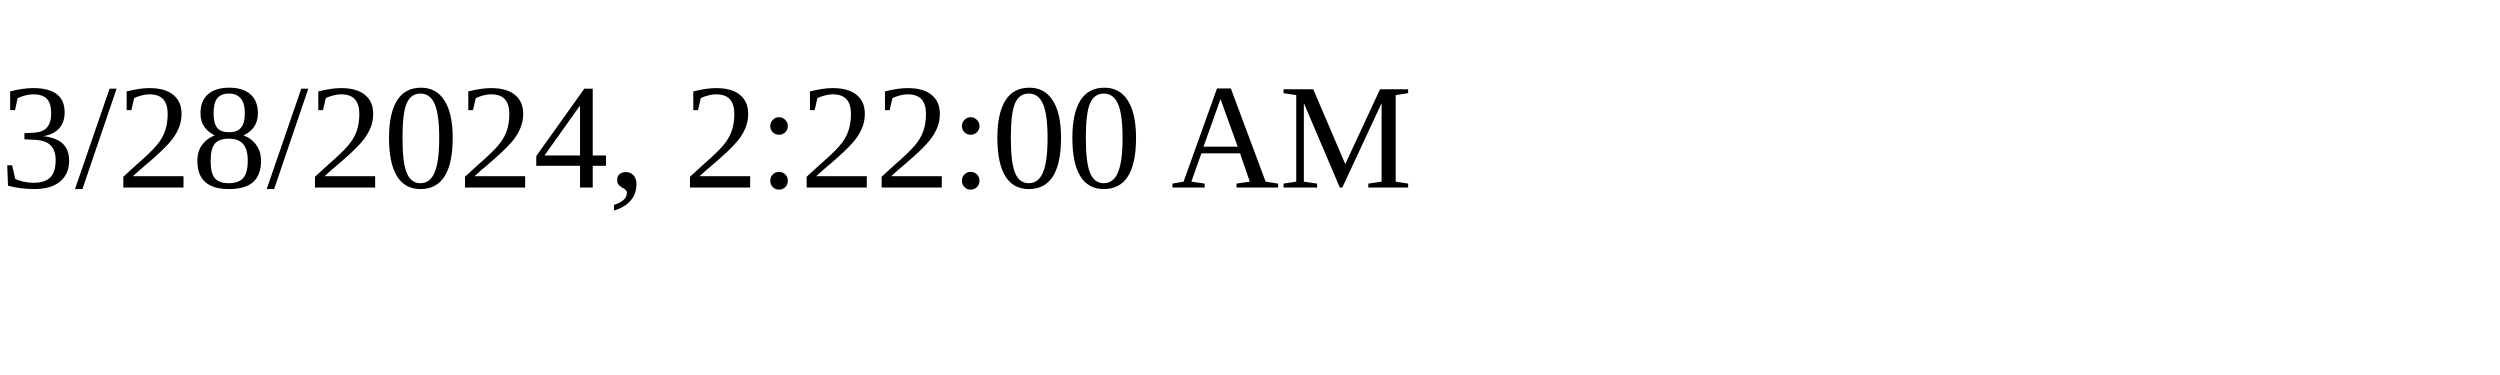
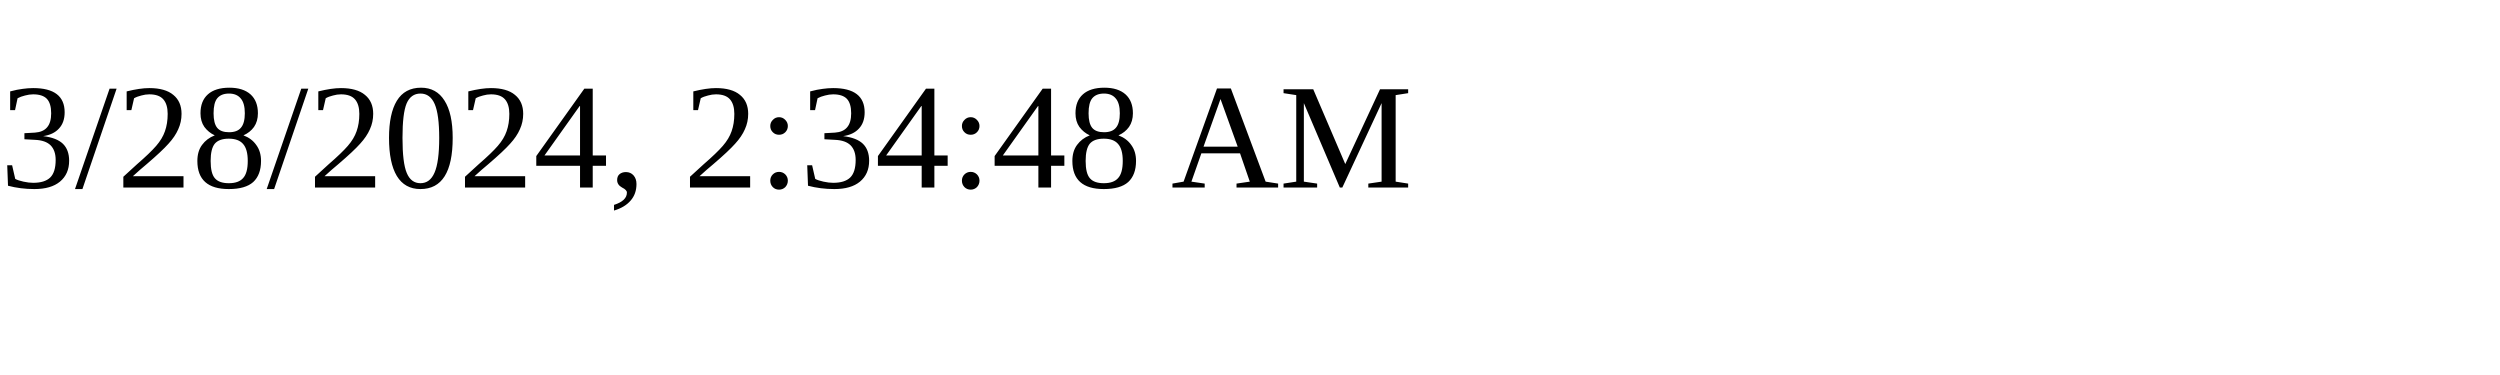
<svg xmlns="http://www.w3.org/2000/svg" height="30" width="200">
-   <text x="0" y="15">3/28/2024, 2:22:00 AM</text>
+   <text x="0" y="15">3/28/2024, 2:34:48 AM</text>
</svg>
